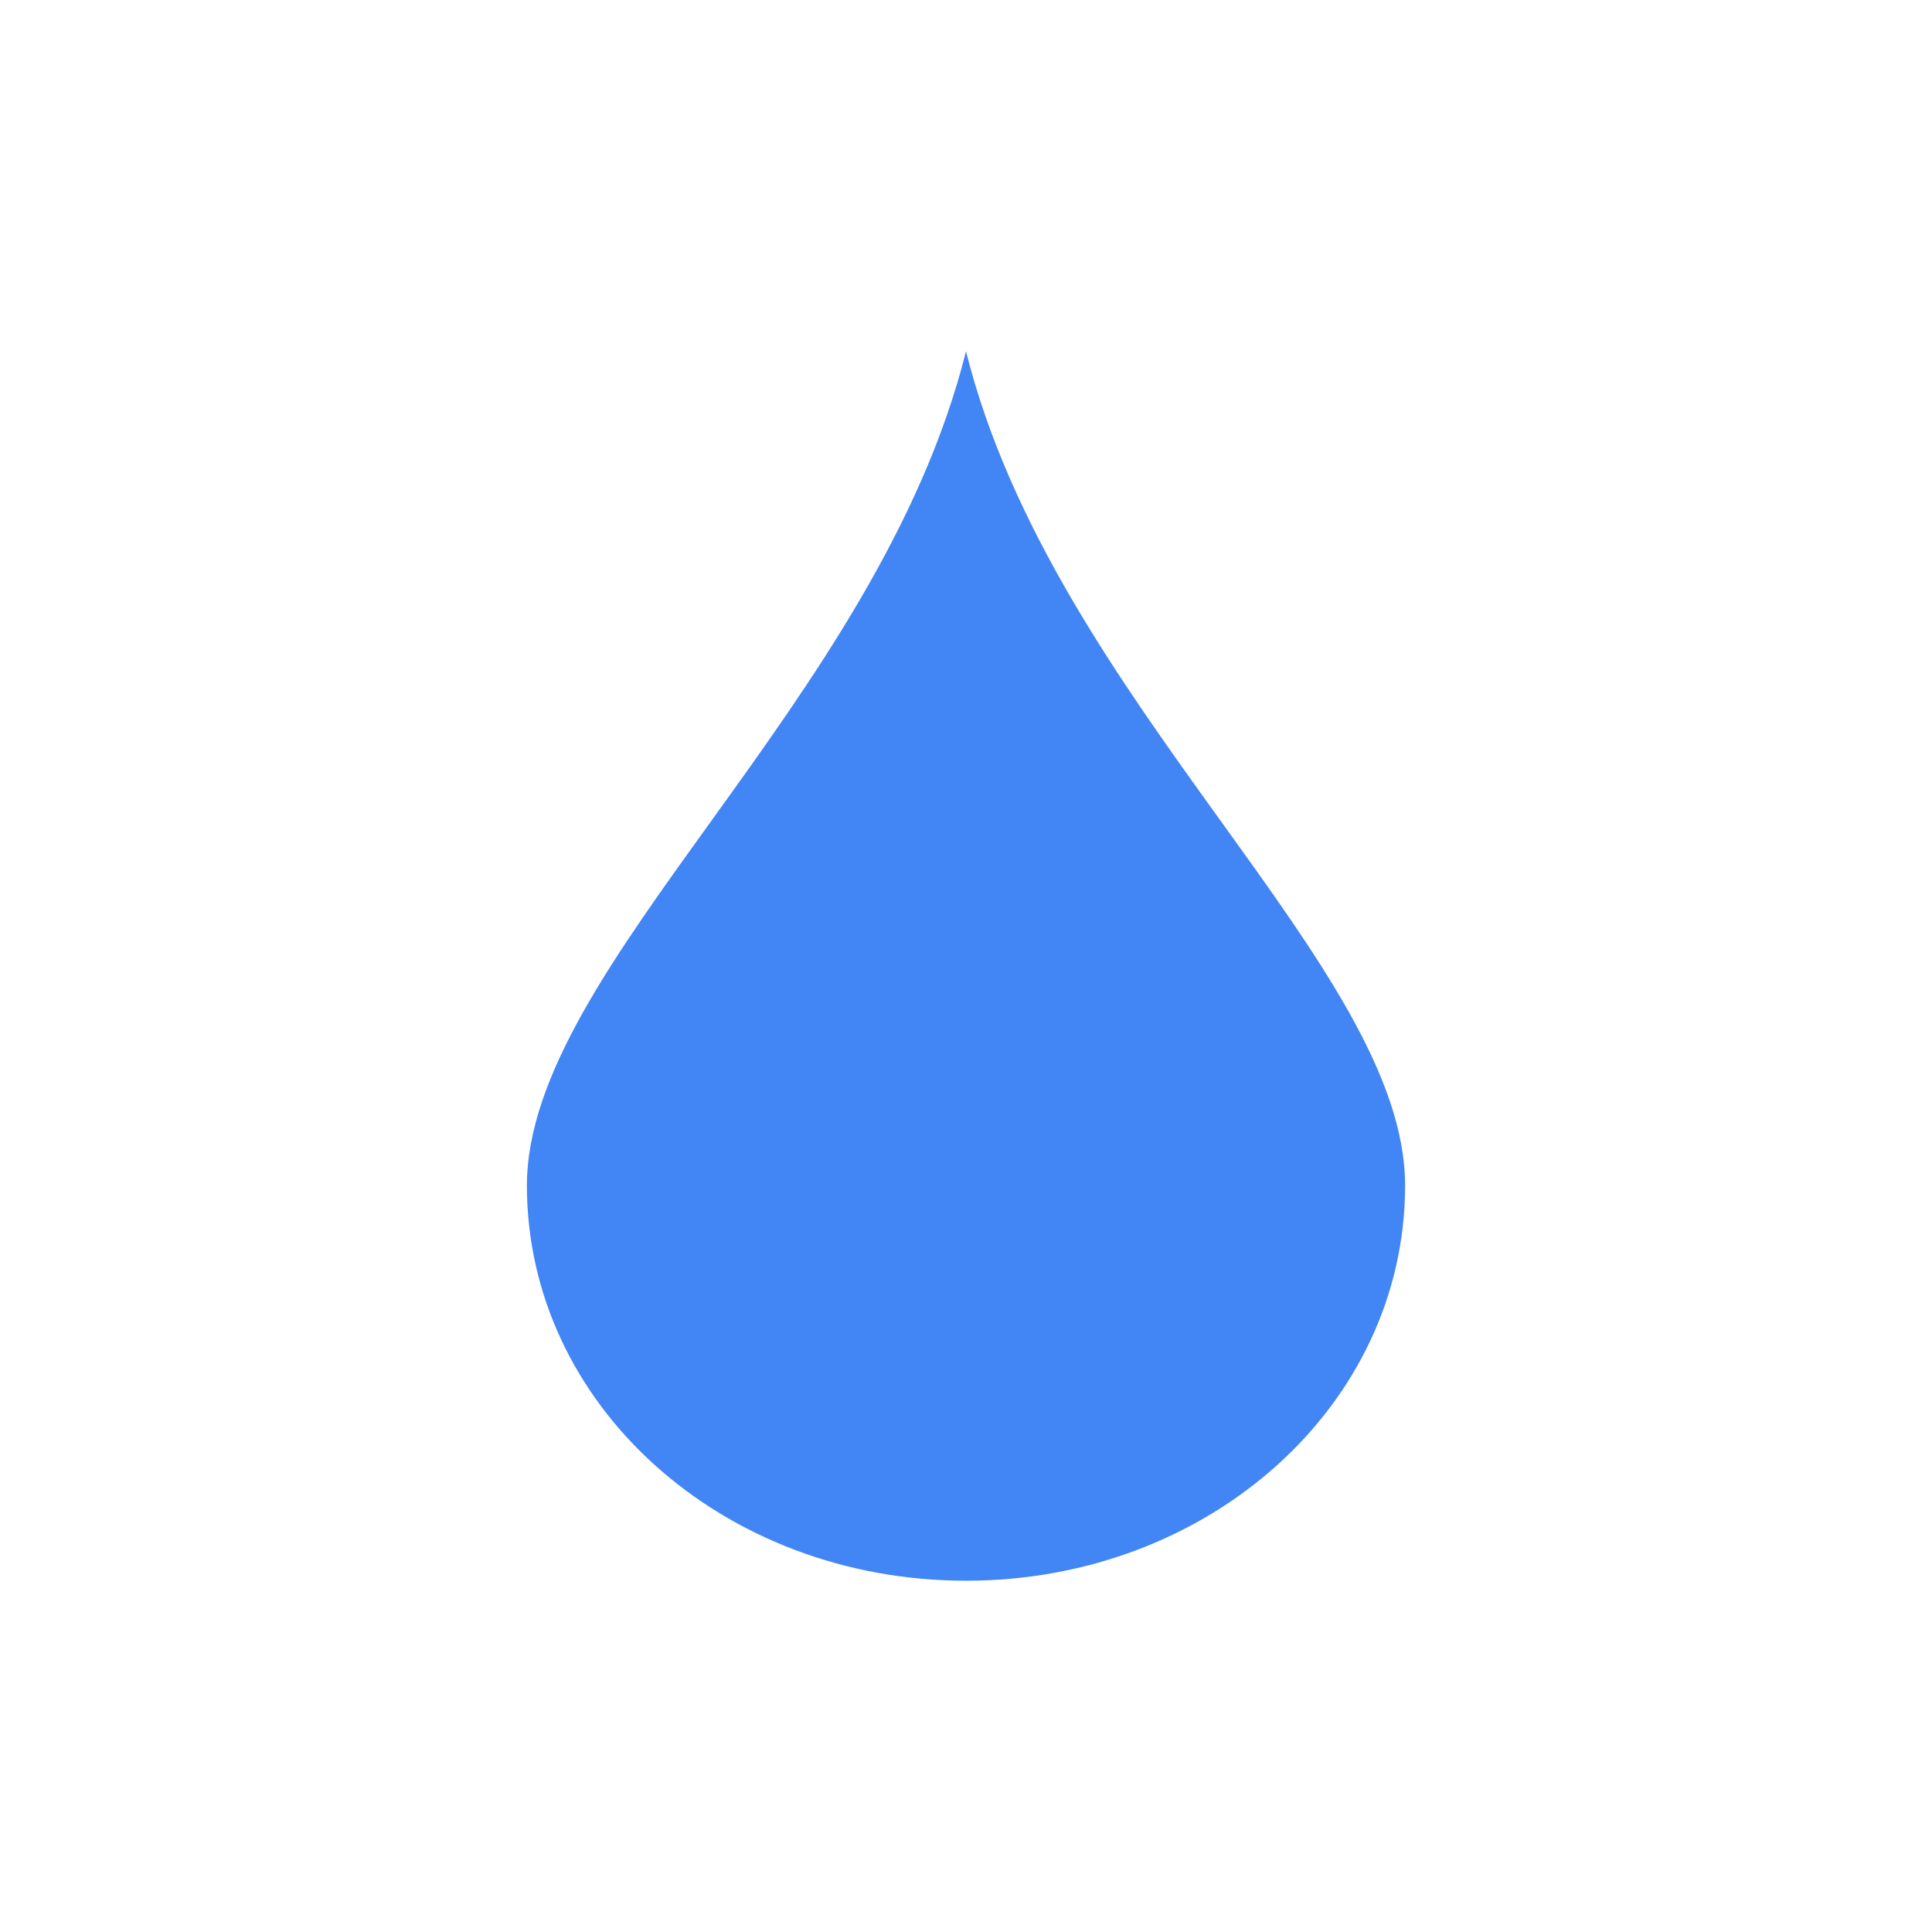
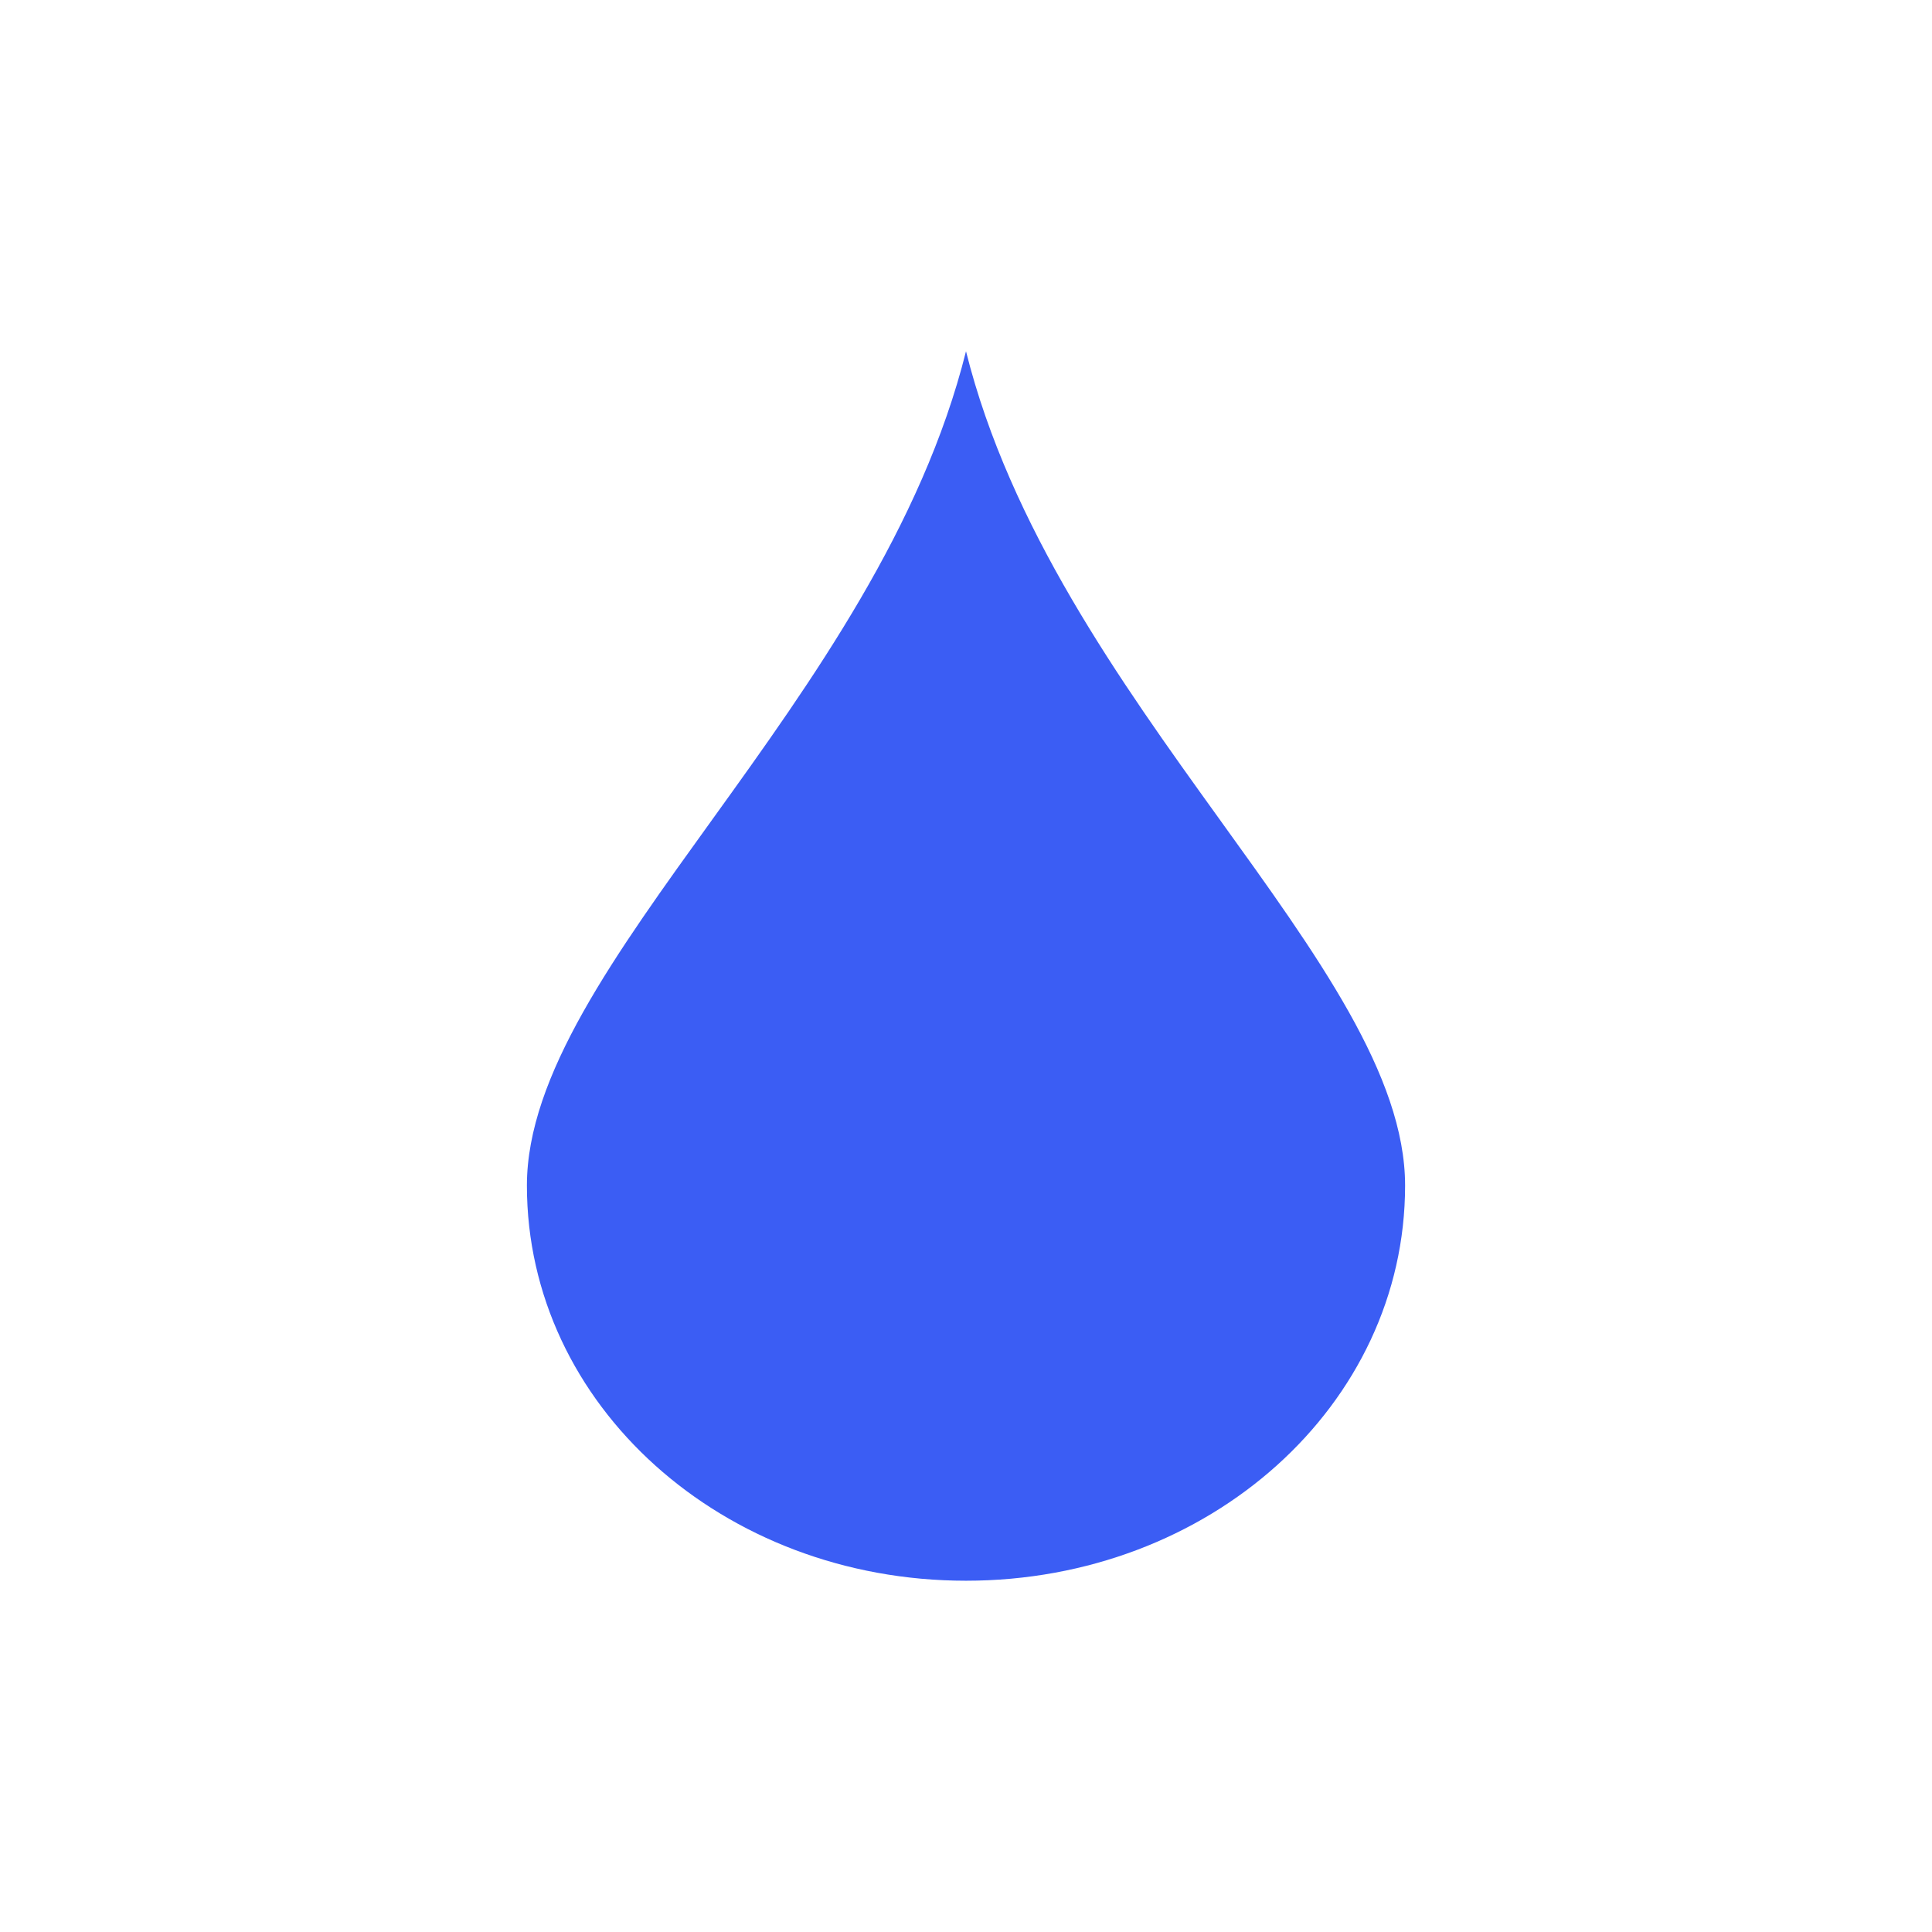
<svg xmlns="http://www.w3.org/2000/svg" width="22" height="22" version="1.1">
-   <defs>
-     <style id="current-color-scheme" type="text/css">
-    .ColorScheme-Text { color:#6e6e6e; } .ColorScheme-Highlight { color:#4285f4; }
-   </style>
-   </defs>
  <g transform="translate(3,3)">
-     <path style="fill:currentColor" class="ColorScheme-Highlight" d="M 8,1 C 9,5 13,8 13,10.5 13,13 10.77,15 8,15 5.23,15 3,13 3,10.5 3,8 7,5 8,1 Z" />
+     <path style="fill:#3b5df4" d="M 8,1 C 9,5 13,8 13,10.5 13,13 10.77,15 8,15 5.23,15 3,13 3,10.5 3,8 7,5 8,1 Z" />
  </g>
</svg>
